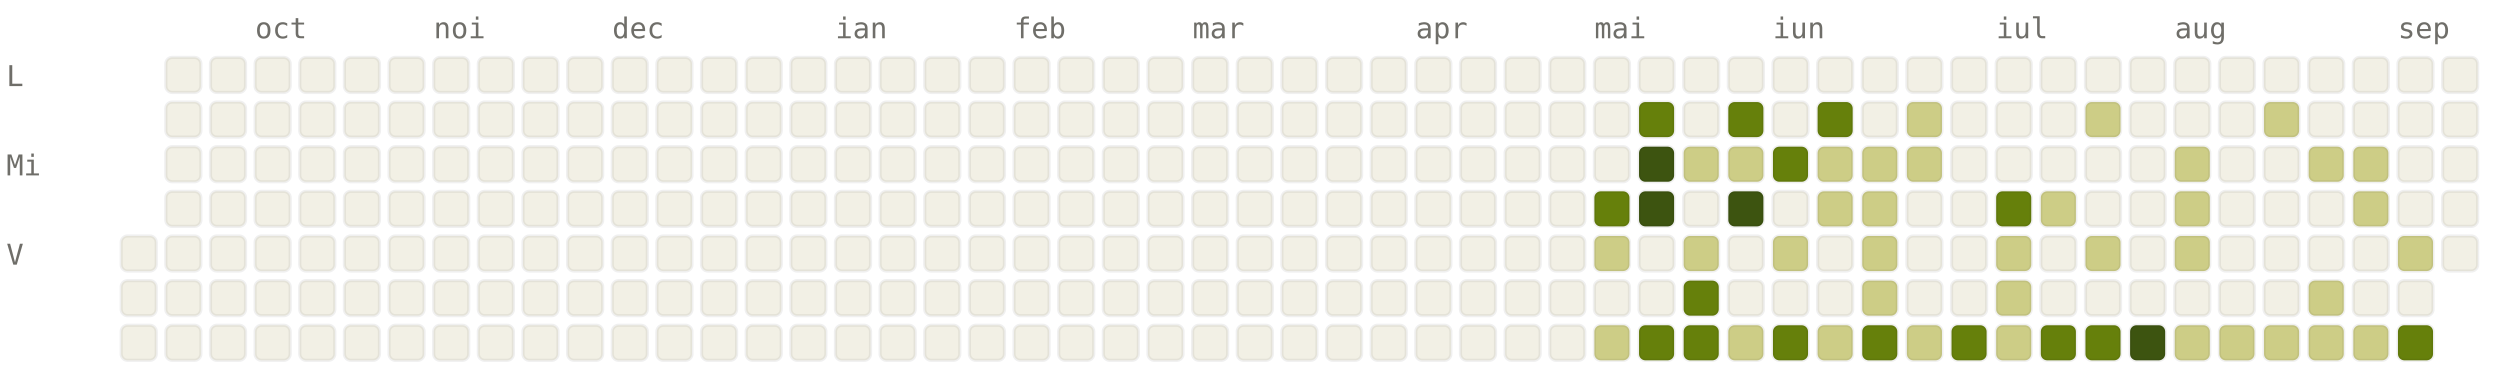
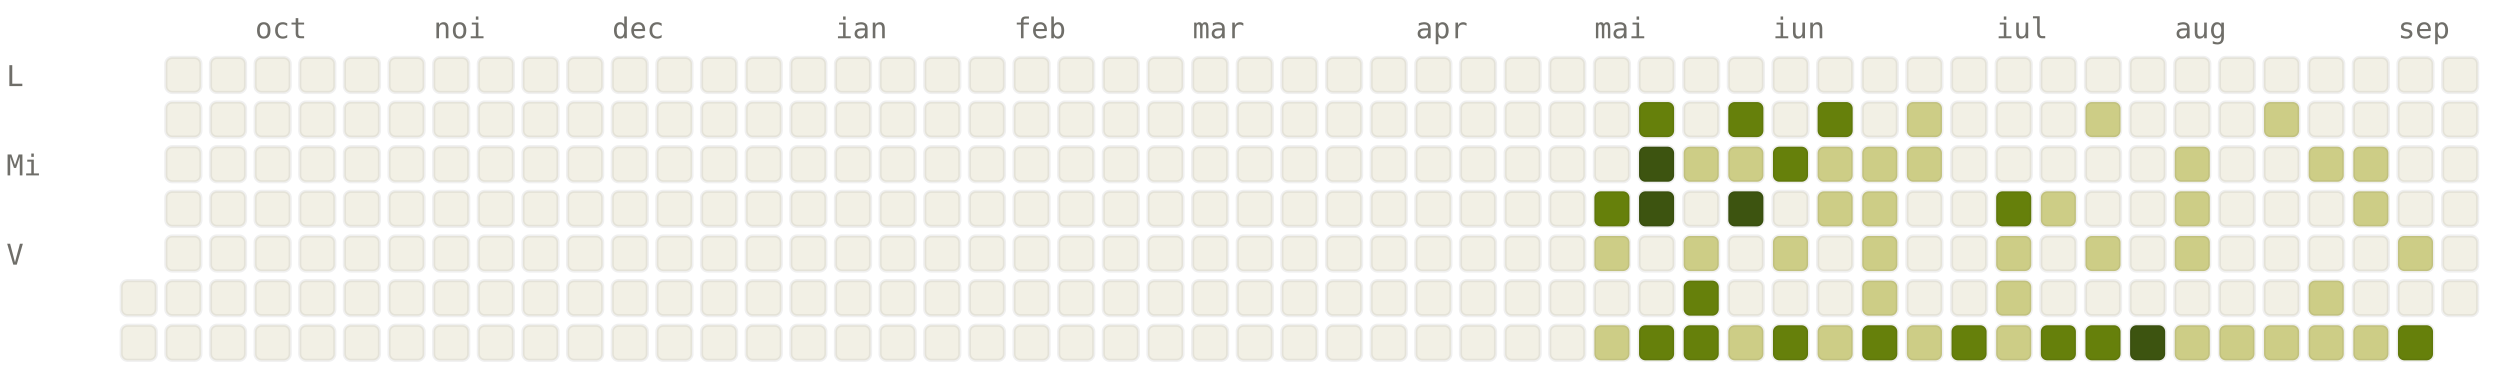
<svg xmlns="http://www.w3.org/2000/svg" viewBox="0 0 784 120" width="784" height="120" font-family="ui-monospace, SFMono-Regular, Menlo, monospace" font-size="9">
  <style>.l0{fill:#F2F0E5;stroke:rgba(0,0,0,0.06)}.l1{fill:#CDCD86;stroke:rgba(0,0,0,0.06)}.l2{fill:#A0AF54;stroke:rgba(0,0,0,0.06)}.l3{fill:#66800B;stroke:rgba(0,0,0,0.06)}.l4{fill:#3D5410;stroke:rgba(0,0,0,0.06)}.lbl{fill:#6F6E69}@media (prefers-color-scheme: dark){.l0{fill:#1C1B1A;stroke:rgba(255,255,255,0.04)}.l1{fill:#2A3D11;stroke:rgba(255,255,255,0.04)}.l2{fill:#4D6B0E;stroke:rgba(255,255,255,0.04)}.l3{fill:#879A39;stroke:rgba(255,255,255,0.04)}.l4{fill:#CDCD86;stroke:rgba(255,255,255,0.04)}.lbl{fill:#878580}}</style>
  <text x="80" y="12" class="lbl">oct</text>
  <text x="136" y="12" class="lbl">noi</text>
  <text x="192" y="12" class="lbl">dec</text>
  <text x="262" y="12" class="lbl">ian</text>
  <text x="318" y="12" class="lbl">feb</text>
  <text x="374" y="12" class="lbl">mar</text>
  <text x="444" y="12" class="lbl">apr</text>
  <text x="500" y="12" class="lbl">mai</text>
  <text x="556" y="12" class="lbl">iun</text>
  <text x="626" y="12" class="lbl">iul</text>
  <text x="682" y="12" class="lbl">aug</text>
  <text x="752" y="12" class="lbl">sep</text>
  <text x="2" y="27" class="lbl">L</text>
  <text x="2" y="55" class="lbl">Mi</text>
  <text x="2" y="83" class="lbl">V</text>
-   <rect x="38" y="74" width="11" height="11" rx="2" ry="2" class="l0" />
  <rect x="38" y="88" width="11" height="11" rx="2" ry="2" class="l0" />
  <rect x="38" y="102" width="11" height="11" rx="2" ry="2" class="l0" />
  <rect x="52" y="18" width="11" height="11" rx="2" ry="2" class="l0" />
  <rect x="52" y="32" width="11" height="11" rx="2" ry="2" class="l0" />
  <rect x="52" y="46" width="11" height="11" rx="2" ry="2" class="l0" />
  <rect x="52" y="60" width="11" height="11" rx="2" ry="2" class="l0" />
  <rect x="52" y="74" width="11" height="11" rx="2" ry="2" class="l0" />
  <rect x="52" y="88" width="11" height="11" rx="2" ry="2" class="l0" />
  <rect x="52" y="102" width="11" height="11" rx="2" ry="2" class="l0" />
  <rect x="66" y="18" width="11" height="11" rx="2" ry="2" class="l0" />
  <rect x="66" y="32" width="11" height="11" rx="2" ry="2" class="l0" />
  <rect x="66" y="46" width="11" height="11" rx="2" ry="2" class="l0" />
  <rect x="66" y="60" width="11" height="11" rx="2" ry="2" class="l0" />
  <rect x="66" y="74" width="11" height="11" rx="2" ry="2" class="l0" />
  <rect x="66" y="88" width="11" height="11" rx="2" ry="2" class="l0" />
  <rect x="66" y="102" width="11" height="11" rx="2" ry="2" class="l0" />
  <rect x="80" y="18" width="11" height="11" rx="2" ry="2" class="l0" />
  <rect x="80" y="32" width="11" height="11" rx="2" ry="2" class="l0" />
  <rect x="80" y="46" width="11" height="11" rx="2" ry="2" class="l0" />
  <rect x="80" y="60" width="11" height="11" rx="2" ry="2" class="l0" />
  <rect x="80" y="74" width="11" height="11" rx="2" ry="2" class="l0" />
  <rect x="80" y="88" width="11" height="11" rx="2" ry="2" class="l0" />
  <rect x="80" y="102" width="11" height="11" rx="2" ry="2" class="l0" />
  <rect x="94" y="18" width="11" height="11" rx="2" ry="2" class="l0" />
  <rect x="94" y="32" width="11" height="11" rx="2" ry="2" class="l0" />
  <rect x="94" y="46" width="11" height="11" rx="2" ry="2" class="l0" />
  <rect x="94" y="60" width="11" height="11" rx="2" ry="2" class="l0" />
  <rect x="94" y="74" width="11" height="11" rx="2" ry="2" class="l0" />
  <rect x="94" y="88" width="11" height="11" rx="2" ry="2" class="l0" />
  <rect x="94" y="102" width="11" height="11" rx="2" ry="2" class="l0" />
  <rect x="108" y="18" width="11" height="11" rx="2" ry="2" class="l0" />
  <rect x="108" y="32" width="11" height="11" rx="2" ry="2" class="l0" />
  <rect x="108" y="46" width="11" height="11" rx="2" ry="2" class="l0" />
  <rect x="108" y="60" width="11" height="11" rx="2" ry="2" class="l0" />
  <rect x="108" y="74" width="11" height="11" rx="2" ry="2" class="l0" />
  <rect x="108" y="88" width="11" height="11" rx="2" ry="2" class="l0" />
  <rect x="108" y="102" width="11" height="11" rx="2" ry="2" class="l0" />
  <rect x="122" y="18" width="11" height="11" rx="2" ry="2" class="l0" />
  <rect x="122" y="32" width="11" height="11" rx="2" ry="2" class="l0" />
  <rect x="122" y="46" width="11" height="11" rx="2" ry="2" class="l0" />
  <rect x="122" y="60" width="11" height="11" rx="2" ry="2" class="l0" />
  <rect x="122" y="74" width="11" height="11" rx="2" ry="2" class="l0" />
  <rect x="122" y="88" width="11" height="11" rx="2" ry="2" class="l0" />
  <rect x="122" y="102" width="11" height="11" rx="2" ry="2" class="l0" />
  <rect x="136" y="18" width="11" height="11" rx="2" ry="2" class="l0" />
  <rect x="136" y="32" width="11" height="11" rx="2" ry="2" class="l0" />
  <rect x="136" y="46" width="11" height="11" rx="2" ry="2" class="l0" />
  <rect x="136" y="60" width="11" height="11" rx="2" ry="2" class="l0" />
  <rect x="136" y="74" width="11" height="11" rx="2" ry="2" class="l0" />
  <rect x="136" y="88" width="11" height="11" rx="2" ry="2" class="l0" />
  <rect x="136" y="102" width="11" height="11" rx="2" ry="2" class="l0" />
  <rect x="150" y="18" width="11" height="11" rx="2" ry="2" class="l0" />
  <rect x="150" y="32" width="11" height="11" rx="2" ry="2" class="l0" />
  <rect x="150" y="46" width="11" height="11" rx="2" ry="2" class="l0" />
  <rect x="150" y="60" width="11" height="11" rx="2" ry="2" class="l0" />
  <rect x="150" y="74" width="11" height="11" rx="2" ry="2" class="l0" />
  <rect x="150" y="88" width="11" height="11" rx="2" ry="2" class="l0" />
  <rect x="150" y="102" width="11" height="11" rx="2" ry="2" class="l0" />
  <rect x="164" y="18" width="11" height="11" rx="2" ry="2" class="l0" />
  <rect x="164" y="32" width="11" height="11" rx="2" ry="2" class="l0" />
  <rect x="164" y="46" width="11" height="11" rx="2" ry="2" class="l0" />
  <rect x="164" y="60" width="11" height="11" rx="2" ry="2" class="l0" />
  <rect x="164" y="74" width="11" height="11" rx="2" ry="2" class="l0" />
  <rect x="164" y="88" width="11" height="11" rx="2" ry="2" class="l0" />
  <rect x="164" y="102" width="11" height="11" rx="2" ry="2" class="l0" />
  <rect x="178" y="18" width="11" height="11" rx="2" ry="2" class="l0" />
  <rect x="178" y="32" width="11" height="11" rx="2" ry="2" class="l0" />
  <rect x="178" y="46" width="11" height="11" rx="2" ry="2" class="l0" />
  <rect x="178" y="60" width="11" height="11" rx="2" ry="2" class="l0" />
  <rect x="178" y="74" width="11" height="11" rx="2" ry="2" class="l0" />
  <rect x="178" y="88" width="11" height="11" rx="2" ry="2" class="l0" />
  <rect x="178" y="102" width="11" height="11" rx="2" ry="2" class="l0" />
  <rect x="192" y="18" width="11" height="11" rx="2" ry="2" class="l0" />
  <rect x="192" y="32" width="11" height="11" rx="2" ry="2" class="l0" />
  <rect x="192" y="46" width="11" height="11" rx="2" ry="2" class="l0" />
  <rect x="192" y="60" width="11" height="11" rx="2" ry="2" class="l0" />
  <rect x="192" y="74" width="11" height="11" rx="2" ry="2" class="l0" />
  <rect x="192" y="88" width="11" height="11" rx="2" ry="2" class="l0" />
  <rect x="192" y="102" width="11" height="11" rx="2" ry="2" class="l0" />
  <rect x="206" y="18" width="11" height="11" rx="2" ry="2" class="l0" />
  <rect x="206" y="32" width="11" height="11" rx="2" ry="2" class="l0" />
  <rect x="206" y="46" width="11" height="11" rx="2" ry="2" class="l0" />
  <rect x="206" y="60" width="11" height="11" rx="2" ry="2" class="l0" />
  <rect x="206" y="74" width="11" height="11" rx="2" ry="2" class="l0" />
  <rect x="206" y="88" width="11" height="11" rx="2" ry="2" class="l0" />
  <rect x="206" y="102" width="11" height="11" rx="2" ry="2" class="l0" />
  <rect x="220" y="18" width="11" height="11" rx="2" ry="2" class="l0" />
  <rect x="220" y="32" width="11" height="11" rx="2" ry="2" class="l0" />
  <rect x="220" y="46" width="11" height="11" rx="2" ry="2" class="l0" />
  <rect x="220" y="60" width="11" height="11" rx="2" ry="2" class="l0" />
  <rect x="220" y="74" width="11" height="11" rx="2" ry="2" class="l0" />
  <rect x="220" y="88" width="11" height="11" rx="2" ry="2" class="l0" />
  <rect x="220" y="102" width="11" height="11" rx="2" ry="2" class="l0" />
  <rect x="234" y="18" width="11" height="11" rx="2" ry="2" class="l0" />
  <rect x="234" y="32" width="11" height="11" rx="2" ry="2" class="l0" />
  <rect x="234" y="46" width="11" height="11" rx="2" ry="2" class="l0" />
  <rect x="234" y="60" width="11" height="11" rx="2" ry="2" class="l0" />
  <rect x="234" y="74" width="11" height="11" rx="2" ry="2" class="l0" />
  <rect x="234" y="88" width="11" height="11" rx="2" ry="2" class="l0" />
  <rect x="234" y="102" width="11" height="11" rx="2" ry="2" class="l0" />
  <rect x="248" y="18" width="11" height="11" rx="2" ry="2" class="l0" />
  <rect x="248" y="32" width="11" height="11" rx="2" ry="2" class="l0" />
  <rect x="248" y="46" width="11" height="11" rx="2" ry="2" class="l0" />
  <rect x="248" y="60" width="11" height="11" rx="2" ry="2" class="l0" />
  <rect x="248" y="74" width="11" height="11" rx="2" ry="2" class="l0" />
  <rect x="248" y="88" width="11" height="11" rx="2" ry="2" class="l0" />
  <rect x="248" y="102" width="11" height="11" rx="2" ry="2" class="l0" />
  <rect x="262" y="18" width="11" height="11" rx="2" ry="2" class="l0" />
  <rect x="262" y="32" width="11" height="11" rx="2" ry="2" class="l0" />
  <rect x="262" y="46" width="11" height="11" rx="2" ry="2" class="l0" />
  <rect x="262" y="60" width="11" height="11" rx="2" ry="2" class="l0" />
  <rect x="262" y="74" width="11" height="11" rx="2" ry="2" class="l0" />
  <rect x="262" y="88" width="11" height="11" rx="2" ry="2" class="l0" />
  <rect x="262" y="102" width="11" height="11" rx="2" ry="2" class="l0" />
  <rect x="276" y="18" width="11" height="11" rx="2" ry="2" class="l0" />
  <rect x="276" y="32" width="11" height="11" rx="2" ry="2" class="l0" />
  <rect x="276" y="46" width="11" height="11" rx="2" ry="2" class="l0" />
  <rect x="276" y="60" width="11" height="11" rx="2" ry="2" class="l0" />
  <rect x="276" y="74" width="11" height="11" rx="2" ry="2" class="l0" />
  <rect x="276" y="88" width="11" height="11" rx="2" ry="2" class="l0" />
  <rect x="276" y="102" width="11" height="11" rx="2" ry="2" class="l0" />
  <rect x="290" y="18" width="11" height="11" rx="2" ry="2" class="l0" />
  <rect x="290" y="32" width="11" height="11" rx="2" ry="2" class="l0" />
  <rect x="290" y="46" width="11" height="11" rx="2" ry="2" class="l0" />
  <rect x="290" y="60" width="11" height="11" rx="2" ry="2" class="l0" />
  <rect x="290" y="74" width="11" height="11" rx="2" ry="2" class="l0" />
  <rect x="290" y="88" width="11" height="11" rx="2" ry="2" class="l0" />
  <rect x="290" y="102" width="11" height="11" rx="2" ry="2" class="l0" />
  <rect x="304" y="18" width="11" height="11" rx="2" ry="2" class="l0" />
  <rect x="304" y="32" width="11" height="11" rx="2" ry="2" class="l0" />
  <rect x="304" y="46" width="11" height="11" rx="2" ry="2" class="l0" />
  <rect x="304" y="60" width="11" height="11" rx="2" ry="2" class="l0" />
  <rect x="304" y="74" width="11" height="11" rx="2" ry="2" class="l0" />
  <rect x="304" y="88" width="11" height="11" rx="2" ry="2" class="l0" />
  <rect x="304" y="102" width="11" height="11" rx="2" ry="2" class="l0" />
  <rect x="318" y="18" width="11" height="11" rx="2" ry="2" class="l0" />
  <rect x="318" y="32" width="11" height="11" rx="2" ry="2" class="l0" />
  <rect x="318" y="46" width="11" height="11" rx="2" ry="2" class="l0" />
  <rect x="318" y="60" width="11" height="11" rx="2" ry="2" class="l0" />
  <rect x="318" y="74" width="11" height="11" rx="2" ry="2" class="l0" />
  <rect x="318" y="88" width="11" height="11" rx="2" ry="2" class="l0" />
  <rect x="318" y="102" width="11" height="11" rx="2" ry="2" class="l0" />
  <rect x="332" y="18" width="11" height="11" rx="2" ry="2" class="l0" />
  <rect x="332" y="32" width="11" height="11" rx="2" ry="2" class="l0" />
  <rect x="332" y="46" width="11" height="11" rx="2" ry="2" class="l0" />
  <rect x="332" y="60" width="11" height="11" rx="2" ry="2" class="l0" />
  <rect x="332" y="74" width="11" height="11" rx="2" ry="2" class="l0" />
  <rect x="332" y="88" width="11" height="11" rx="2" ry="2" class="l0" />
  <rect x="332" y="102" width="11" height="11" rx="2" ry="2" class="l0" />
  <rect x="346" y="18" width="11" height="11" rx="2" ry="2" class="l0" />
  <rect x="346" y="32" width="11" height="11" rx="2" ry="2" class="l0" />
  <rect x="346" y="46" width="11" height="11" rx="2" ry="2" class="l0" />
  <rect x="346" y="60" width="11" height="11" rx="2" ry="2" class="l0" />
  <rect x="346" y="74" width="11" height="11" rx="2" ry="2" class="l0" />
  <rect x="346" y="88" width="11" height="11" rx="2" ry="2" class="l0" />
  <rect x="346" y="102" width="11" height="11" rx="2" ry="2" class="l0" />
  <rect x="360" y="18" width="11" height="11" rx="2" ry="2" class="l0" />
  <rect x="360" y="32" width="11" height="11" rx="2" ry="2" class="l0" />
  <rect x="360" y="46" width="11" height="11" rx="2" ry="2" class="l0" />
  <rect x="360" y="60" width="11" height="11" rx="2" ry="2" class="l0" />
  <rect x="360" y="74" width="11" height="11" rx="2" ry="2" class="l0" />
  <rect x="360" y="88" width="11" height="11" rx="2" ry="2" class="l0" />
  <rect x="360" y="102" width="11" height="11" rx="2" ry="2" class="l0" />
  <rect x="374" y="18" width="11" height="11" rx="2" ry="2" class="l0" />
  <rect x="374" y="32" width="11" height="11" rx="2" ry="2" class="l0" />
  <rect x="374" y="46" width="11" height="11" rx="2" ry="2" class="l0" />
  <rect x="374" y="60" width="11" height="11" rx="2" ry="2" class="l0" />
  <rect x="374" y="74" width="11" height="11" rx="2" ry="2" class="l0" />
  <rect x="374" y="88" width="11" height="11" rx="2" ry="2" class="l0" />
  <rect x="374" y="102" width="11" height="11" rx="2" ry="2" class="l0" />
  <rect x="388" y="18" width="11" height="11" rx="2" ry="2" class="l0" />
  <rect x="388" y="32" width="11" height="11" rx="2" ry="2" class="l0" />
  <rect x="388" y="46" width="11" height="11" rx="2" ry="2" class="l0" />
  <rect x="388" y="60" width="11" height="11" rx="2" ry="2" class="l0" />
  <rect x="388" y="74" width="11" height="11" rx="2" ry="2" class="l0" />
  <rect x="388" y="88" width="11" height="11" rx="2" ry="2" class="l0" />
  <rect x="388" y="102" width="11" height="11" rx="2" ry="2" class="l0" />
  <rect x="402" y="18" width="11" height="11" rx="2" ry="2" class="l0" />
  <rect x="402" y="32" width="11" height="11" rx="2" ry="2" class="l0" />
  <rect x="402" y="46" width="11" height="11" rx="2" ry="2" class="l0" />
  <rect x="402" y="60" width="11" height="11" rx="2" ry="2" class="l0" />
  <rect x="402" y="74" width="11" height="11" rx="2" ry="2" class="l0" />
  <rect x="402" y="88" width="11" height="11" rx="2" ry="2" class="l0" />
  <rect x="402" y="102" width="11" height="11" rx="2" ry="2" class="l0" />
  <rect x="416" y="18" width="11" height="11" rx="2" ry="2" class="l0" />
  <rect x="416" y="32" width="11" height="11" rx="2" ry="2" class="l0" />
  <rect x="416" y="46" width="11" height="11" rx="2" ry="2" class="l0" />
  <rect x="416" y="60" width="11" height="11" rx="2" ry="2" class="l0" />
  <rect x="416" y="74" width="11" height="11" rx="2" ry="2" class="l0" />
  <rect x="416" y="88" width="11" height="11" rx="2" ry="2" class="l0" />
  <rect x="416" y="102" width="11" height="11" rx="2" ry="2" class="l0" />
  <rect x="430" y="18" width="11" height="11" rx="2" ry="2" class="l0" />
  <rect x="430" y="32" width="11" height="11" rx="2" ry="2" class="l0" />
  <rect x="430" y="46" width="11" height="11" rx="2" ry="2" class="l0" />
  <rect x="430" y="60" width="11" height="11" rx="2" ry="2" class="l0" />
  <rect x="430" y="74" width="11" height="11" rx="2" ry="2" class="l0" />
  <rect x="430" y="88" width="11" height="11" rx="2" ry="2" class="l0" />
  <rect x="430" y="102" width="11" height="11" rx="2" ry="2" class="l0" />
  <rect x="444" y="18" width="11" height="11" rx="2" ry="2" class="l0" />
  <rect x="444" y="32" width="11" height="11" rx="2" ry="2" class="l0" />
  <rect x="444" y="46" width="11" height="11" rx="2" ry="2" class="l0" />
  <rect x="444" y="60" width="11" height="11" rx="2" ry="2" class="l0" />
  <rect x="444" y="74" width="11" height="11" rx="2" ry="2" class="l0" />
  <rect x="444" y="88" width="11" height="11" rx="2" ry="2" class="l0" />
  <rect x="444" y="102" width="11" height="11" rx="2" ry="2" class="l0" />
  <rect x="458" y="18" width="11" height="11" rx="2" ry="2" class="l0" />
  <rect x="458" y="32" width="11" height="11" rx="2" ry="2" class="l0" />
  <rect x="458" y="46" width="11" height="11" rx="2" ry="2" class="l0" />
  <rect x="458" y="60" width="11" height="11" rx="2" ry="2" class="l0" />
  <rect x="458" y="74" width="11" height="11" rx="2" ry="2" class="l0" />
  <rect x="458" y="88" width="11" height="11" rx="2" ry="2" class="l0" />
  <rect x="458" y="102" width="11" height="11" rx="2" ry="2" class="l0" />
  <rect x="472" y="18" width="11" height="11" rx="2" ry="2" class="l0" />
  <rect x="472" y="32" width="11" height="11" rx="2" ry="2" class="l0" />
  <rect x="472" y="46" width="11" height="11" rx="2" ry="2" class="l0" />
  <rect x="472" y="60" width="11" height="11" rx="2" ry="2" class="l0" />
  <rect x="472" y="74" width="11" height="11" rx="2" ry="2" class="l0" />
  <rect x="472" y="88" width="11" height="11" rx="2" ry="2" class="l0" />
  <rect x="472" y="102" width="11" height="11" rx="2" ry="2" class="l0" />
  <rect x="486" y="18" width="11" height="11" rx="2" ry="2" class="l0" />
  <rect x="486" y="32" width="11" height="11" rx="2" ry="2" class="l0" />
  <rect x="486" y="46" width="11" height="11" rx="2" ry="2" class="l0" />
  <rect x="486" y="60" width="11" height="11" rx="2" ry="2" class="l0" />
  <rect x="486" y="74" width="11" height="11" rx="2" ry="2" class="l0" />
  <rect x="486" y="88" width="11" height="11" rx="2" ry="2" class="l0" />
  <rect x="486" y="102" width="11" height="11" rx="2" ry="2" class="l0" />
  <rect x="500" y="18" width="11" height="11" rx="2" ry="2" class="l0" />
  <rect x="500" y="32" width="11" height="11" rx="2" ry="2" class="l0" />
  <rect x="500" y="46" width="11" height="11" rx="2" ry="2" class="l0" />
  <rect x="500" y="60" width="11" height="11" rx="2" ry="2" class="l3" />
  <rect x="500" y="74" width="11" height="11" rx="2" ry="2" class="l1" />
  <rect x="500" y="88" width="11" height="11" rx="2" ry="2" class="l0" />
  <rect x="500" y="102" width="11" height="11" rx="2" ry="2" class="l1" />
  <rect x="514" y="18" width="11" height="11" rx="2" ry="2" class="l0" />
  <rect x="514" y="32" width="11" height="11" rx="2" ry="2" class="l3" />
  <rect x="514" y="46" width="11" height="11" rx="2" ry="2" class="l4" />
  <rect x="514" y="60" width="11" height="11" rx="2" ry="2" class="l4" />
  <rect x="514" y="74" width="11" height="11" rx="2" ry="2" class="l0" />
  <rect x="514" y="88" width="11" height="11" rx="2" ry="2" class="l0" />
  <rect x="514" y="102" width="11" height="11" rx="2" ry="2" class="l3" />
  <rect x="528" y="18" width="11" height="11" rx="2" ry="2" class="l0" />
  <rect x="528" y="32" width="11" height="11" rx="2" ry="2" class="l0" />
  <rect x="528" y="46" width="11" height="11" rx="2" ry="2" class="l1" />
  <rect x="528" y="60" width="11" height="11" rx="2" ry="2" class="l0" />
  <rect x="528" y="74" width="11" height="11" rx="2" ry="2" class="l1" />
  <rect x="528" y="88" width="11" height="11" rx="2" ry="2" class="l3" />
  <rect x="528" y="102" width="11" height="11" rx="2" ry="2" class="l3" />
  <rect x="542" y="18" width="11" height="11" rx="2" ry="2" class="l0" />
  <rect x="542" y="32" width="11" height="11" rx="2" ry="2" class="l3" />
  <rect x="542" y="46" width="11" height="11" rx="2" ry="2" class="l1" />
  <rect x="542" y="60" width="11" height="11" rx="2" ry="2" class="l4" />
  <rect x="542" y="74" width="11" height="11" rx="2" ry="2" class="l0" />
  <rect x="542" y="88" width="11" height="11" rx="2" ry="2" class="l0" />
  <rect x="542" y="102" width="11" height="11" rx="2" ry="2" class="l1" />
  <rect x="556" y="18" width="11" height="11" rx="2" ry="2" class="l0" />
  <rect x="556" y="32" width="11" height="11" rx="2" ry="2" class="l0" />
  <rect x="556" y="46" width="11" height="11" rx="2" ry="2" class="l3" />
  <rect x="556" y="60" width="11" height="11" rx="2" ry="2" class="l0" />
  <rect x="556" y="74" width="11" height="11" rx="2" ry="2" class="l1" />
  <rect x="556" y="88" width="11" height="11" rx="2" ry="2" class="l0" />
  <rect x="556" y="102" width="11" height="11" rx="2" ry="2" class="l3" />
  <rect x="570" y="18" width="11" height="11" rx="2" ry="2" class="l0" />
  <rect x="570" y="32" width="11" height="11" rx="2" ry="2" class="l3" />
  <rect x="570" y="46" width="11" height="11" rx="2" ry="2" class="l1" />
  <rect x="570" y="60" width="11" height="11" rx="2" ry="2" class="l1" />
  <rect x="570" y="74" width="11" height="11" rx="2" ry="2" class="l0" />
  <rect x="570" y="88" width="11" height="11" rx="2" ry="2" class="l0" />
  <rect x="570" y="102" width="11" height="11" rx="2" ry="2" class="l1" />
  <rect x="584" y="18" width="11" height="11" rx="2" ry="2" class="l0" />
  <rect x="584" y="32" width="11" height="11" rx="2" ry="2" class="l0" />
  <rect x="584" y="46" width="11" height="11" rx="2" ry="2" class="l1" />
  <rect x="584" y="60" width="11" height="11" rx="2" ry="2" class="l1" />
  <rect x="584" y="74" width="11" height="11" rx="2" ry="2" class="l1" />
  <rect x="584" y="88" width="11" height="11" rx="2" ry="2" class="l1" />
  <rect x="584" y="102" width="11" height="11" rx="2" ry="2" class="l3" />
  <rect x="598" y="18" width="11" height="11" rx="2" ry="2" class="l0" />
  <rect x="598" y="32" width="11" height="11" rx="2" ry="2" class="l1" />
  <rect x="598" y="46" width="11" height="11" rx="2" ry="2" class="l1" />
  <rect x="598" y="60" width="11" height="11" rx="2" ry="2" class="l0" />
  <rect x="598" y="74" width="11" height="11" rx="2" ry="2" class="l0" />
  <rect x="598" y="88" width="11" height="11" rx="2" ry="2" class="l0" />
  <rect x="598" y="102" width="11" height="11" rx="2" ry="2" class="l1" />
  <rect x="612" y="18" width="11" height="11" rx="2" ry="2" class="l0" />
  <rect x="612" y="32" width="11" height="11" rx="2" ry="2" class="l0" />
  <rect x="612" y="46" width="11" height="11" rx="2" ry="2" class="l0" />
  <rect x="612" y="60" width="11" height="11" rx="2" ry="2" class="l0" />
  <rect x="612" y="74" width="11" height="11" rx="2" ry="2" class="l0" />
  <rect x="612" y="88" width="11" height="11" rx="2" ry="2" class="l0" />
  <rect x="612" y="102" width="11" height="11" rx="2" ry="2" class="l3" />
  <rect x="626" y="18" width="11" height="11" rx="2" ry="2" class="l0" />
  <rect x="626" y="32" width="11" height="11" rx="2" ry="2" class="l0" />
  <rect x="626" y="46" width="11" height="11" rx="2" ry="2" class="l0" />
  <rect x="626" y="60" width="11" height="11" rx="2" ry="2" class="l3" />
  <rect x="626" y="74" width="11" height="11" rx="2" ry="2" class="l1" />
  <rect x="626" y="88" width="11" height="11" rx="2" ry="2" class="l1" />
  <rect x="626" y="102" width="11" height="11" rx="2" ry="2" class="l1" />
  <rect x="640" y="18" width="11" height="11" rx="2" ry="2" class="l0" />
  <rect x="640" y="32" width="11" height="11" rx="2" ry="2" class="l0" />
  <rect x="640" y="46" width="11" height="11" rx="2" ry="2" class="l0" />
  <rect x="640" y="60" width="11" height="11" rx="2" ry="2" class="l1" />
  <rect x="640" y="74" width="11" height="11" rx="2" ry="2" class="l0" />
  <rect x="640" y="88" width="11" height="11" rx="2" ry="2" class="l0" />
  <rect x="640" y="102" width="11" height="11" rx="2" ry="2" class="l3" />
  <rect x="654" y="18" width="11" height="11" rx="2" ry="2" class="l0" />
  <rect x="654" y="32" width="11" height="11" rx="2" ry="2" class="l1" />
  <rect x="654" y="46" width="11" height="11" rx="2" ry="2" class="l0" />
  <rect x="654" y="60" width="11" height="11" rx="2" ry="2" class="l0" />
  <rect x="654" y="74" width="11" height="11" rx="2" ry="2" class="l1" />
  <rect x="654" y="88" width="11" height="11" rx="2" ry="2" class="l0" />
  <rect x="654" y="102" width="11" height="11" rx="2" ry="2" class="l3" />
  <rect x="668" y="18" width="11" height="11" rx="2" ry="2" class="l0" />
  <rect x="668" y="32" width="11" height="11" rx="2" ry="2" class="l0" />
  <rect x="668" y="46" width="11" height="11" rx="2" ry="2" class="l0" />
  <rect x="668" y="60" width="11" height="11" rx="2" ry="2" class="l0" />
  <rect x="668" y="74" width="11" height="11" rx="2" ry="2" class="l0" />
  <rect x="668" y="88" width="11" height="11" rx="2" ry="2" class="l0" />
  <rect x="668" y="102" width="11" height="11" rx="2" ry="2" class="l4" />
  <rect x="682" y="18" width="11" height="11" rx="2" ry="2" class="l0" />
  <rect x="682" y="32" width="11" height="11" rx="2" ry="2" class="l0" />
  <rect x="682" y="46" width="11" height="11" rx="2" ry="2" class="l1" />
  <rect x="682" y="60" width="11" height="11" rx="2" ry="2" class="l1" />
  <rect x="682" y="74" width="11" height="11" rx="2" ry="2" class="l1" />
  <rect x="682" y="88" width="11" height="11" rx="2" ry="2" class="l0" />
  <rect x="682" y="102" width="11" height="11" rx="2" ry="2" class="l1" />
  <rect x="696" y="18" width="11" height="11" rx="2" ry="2" class="l0" />
  <rect x="696" y="32" width="11" height="11" rx="2" ry="2" class="l0" />
  <rect x="696" y="46" width="11" height="11" rx="2" ry="2" class="l0" />
  <rect x="696" y="60" width="11" height="11" rx="2" ry="2" class="l0" />
  <rect x="696" y="74" width="11" height="11" rx="2" ry="2" class="l0" />
  <rect x="696" y="88" width="11" height="11" rx="2" ry="2" class="l0" />
  <rect x="696" y="102" width="11" height="11" rx="2" ry="2" class="l1" />
  <rect x="710" y="18" width="11" height="11" rx="2" ry="2" class="l0" />
  <rect x="710" y="32" width="11" height="11" rx="2" ry="2" class="l1" />
  <rect x="710" y="46" width="11" height="11" rx="2" ry="2" class="l0" />
  <rect x="710" y="60" width="11" height="11" rx="2" ry="2" class="l0" />
  <rect x="710" y="74" width="11" height="11" rx="2" ry="2" class="l0" />
  <rect x="710" y="88" width="11" height="11" rx="2" ry="2" class="l0" />
  <rect x="710" y="102" width="11" height="11" rx="2" ry="2" class="l1" />
  <rect x="724" y="18" width="11" height="11" rx="2" ry="2" class="l0" />
  <rect x="724" y="32" width="11" height="11" rx="2" ry="2" class="l0" />
  <rect x="724" y="46" width="11" height="11" rx="2" ry="2" class="l1" />
  <rect x="724" y="60" width="11" height="11" rx="2" ry="2" class="l0" />
  <rect x="724" y="74" width="11" height="11" rx="2" ry="2" class="l0" />
  <rect x="724" y="88" width="11" height="11" rx="2" ry="2" class="l1" />
  <rect x="724" y="102" width="11" height="11" rx="2" ry="2" class="l1" />
  <rect x="738" y="18" width="11" height="11" rx="2" ry="2" class="l0" />
  <rect x="738" y="32" width="11" height="11" rx="2" ry="2" class="l0" />
  <rect x="738" y="46" width="11" height="11" rx="2" ry="2" class="l1" />
  <rect x="738" y="60" width="11" height="11" rx="2" ry="2" class="l1" />
  <rect x="738" y="74" width="11" height="11" rx="2" ry="2" class="l0" />
  <rect x="738" y="88" width="11" height="11" rx="2" ry="2" class="l0" />
  <rect x="738" y="102" width="11" height="11" rx="2" ry="2" class="l1" />
  <rect x="752" y="18" width="11" height="11" rx="2" ry="2" class="l0" />
  <rect x="752" y="32" width="11" height="11" rx="2" ry="2" class="l0" />
  <rect x="752" y="46" width="11" height="11" rx="2" ry="2" class="l0" />
  <rect x="752" y="60" width="11" height="11" rx="2" ry="2" class="l0" />
  <rect x="752" y="74" width="11" height="11" rx="2" ry="2" class="l1" />
  <rect x="752" y="88" width="11" height="11" rx="2" ry="2" class="l0" />
  <rect x="752" y="102" width="11" height="11" rx="2" ry="2" class="l3" />
  <rect x="766" y="18" width="11" height="11" rx="2" ry="2" class="l0" />
  <rect x="766" y="32" width="11" height="11" rx="2" ry="2" class="l0" />
  <rect x="766" y="46" width="11" height="11" rx="2" ry="2" class="l0" />
  <rect x="766" y="60" width="11" height="11" rx="2" ry="2" class="l0" />
  <rect x="766" y="74" width="11" height="11" rx="2" ry="2" class="l0" />
+   <rect x="766" y="88" width="11" height="11" rx="2" ry="2" class="l0" />
</svg>
